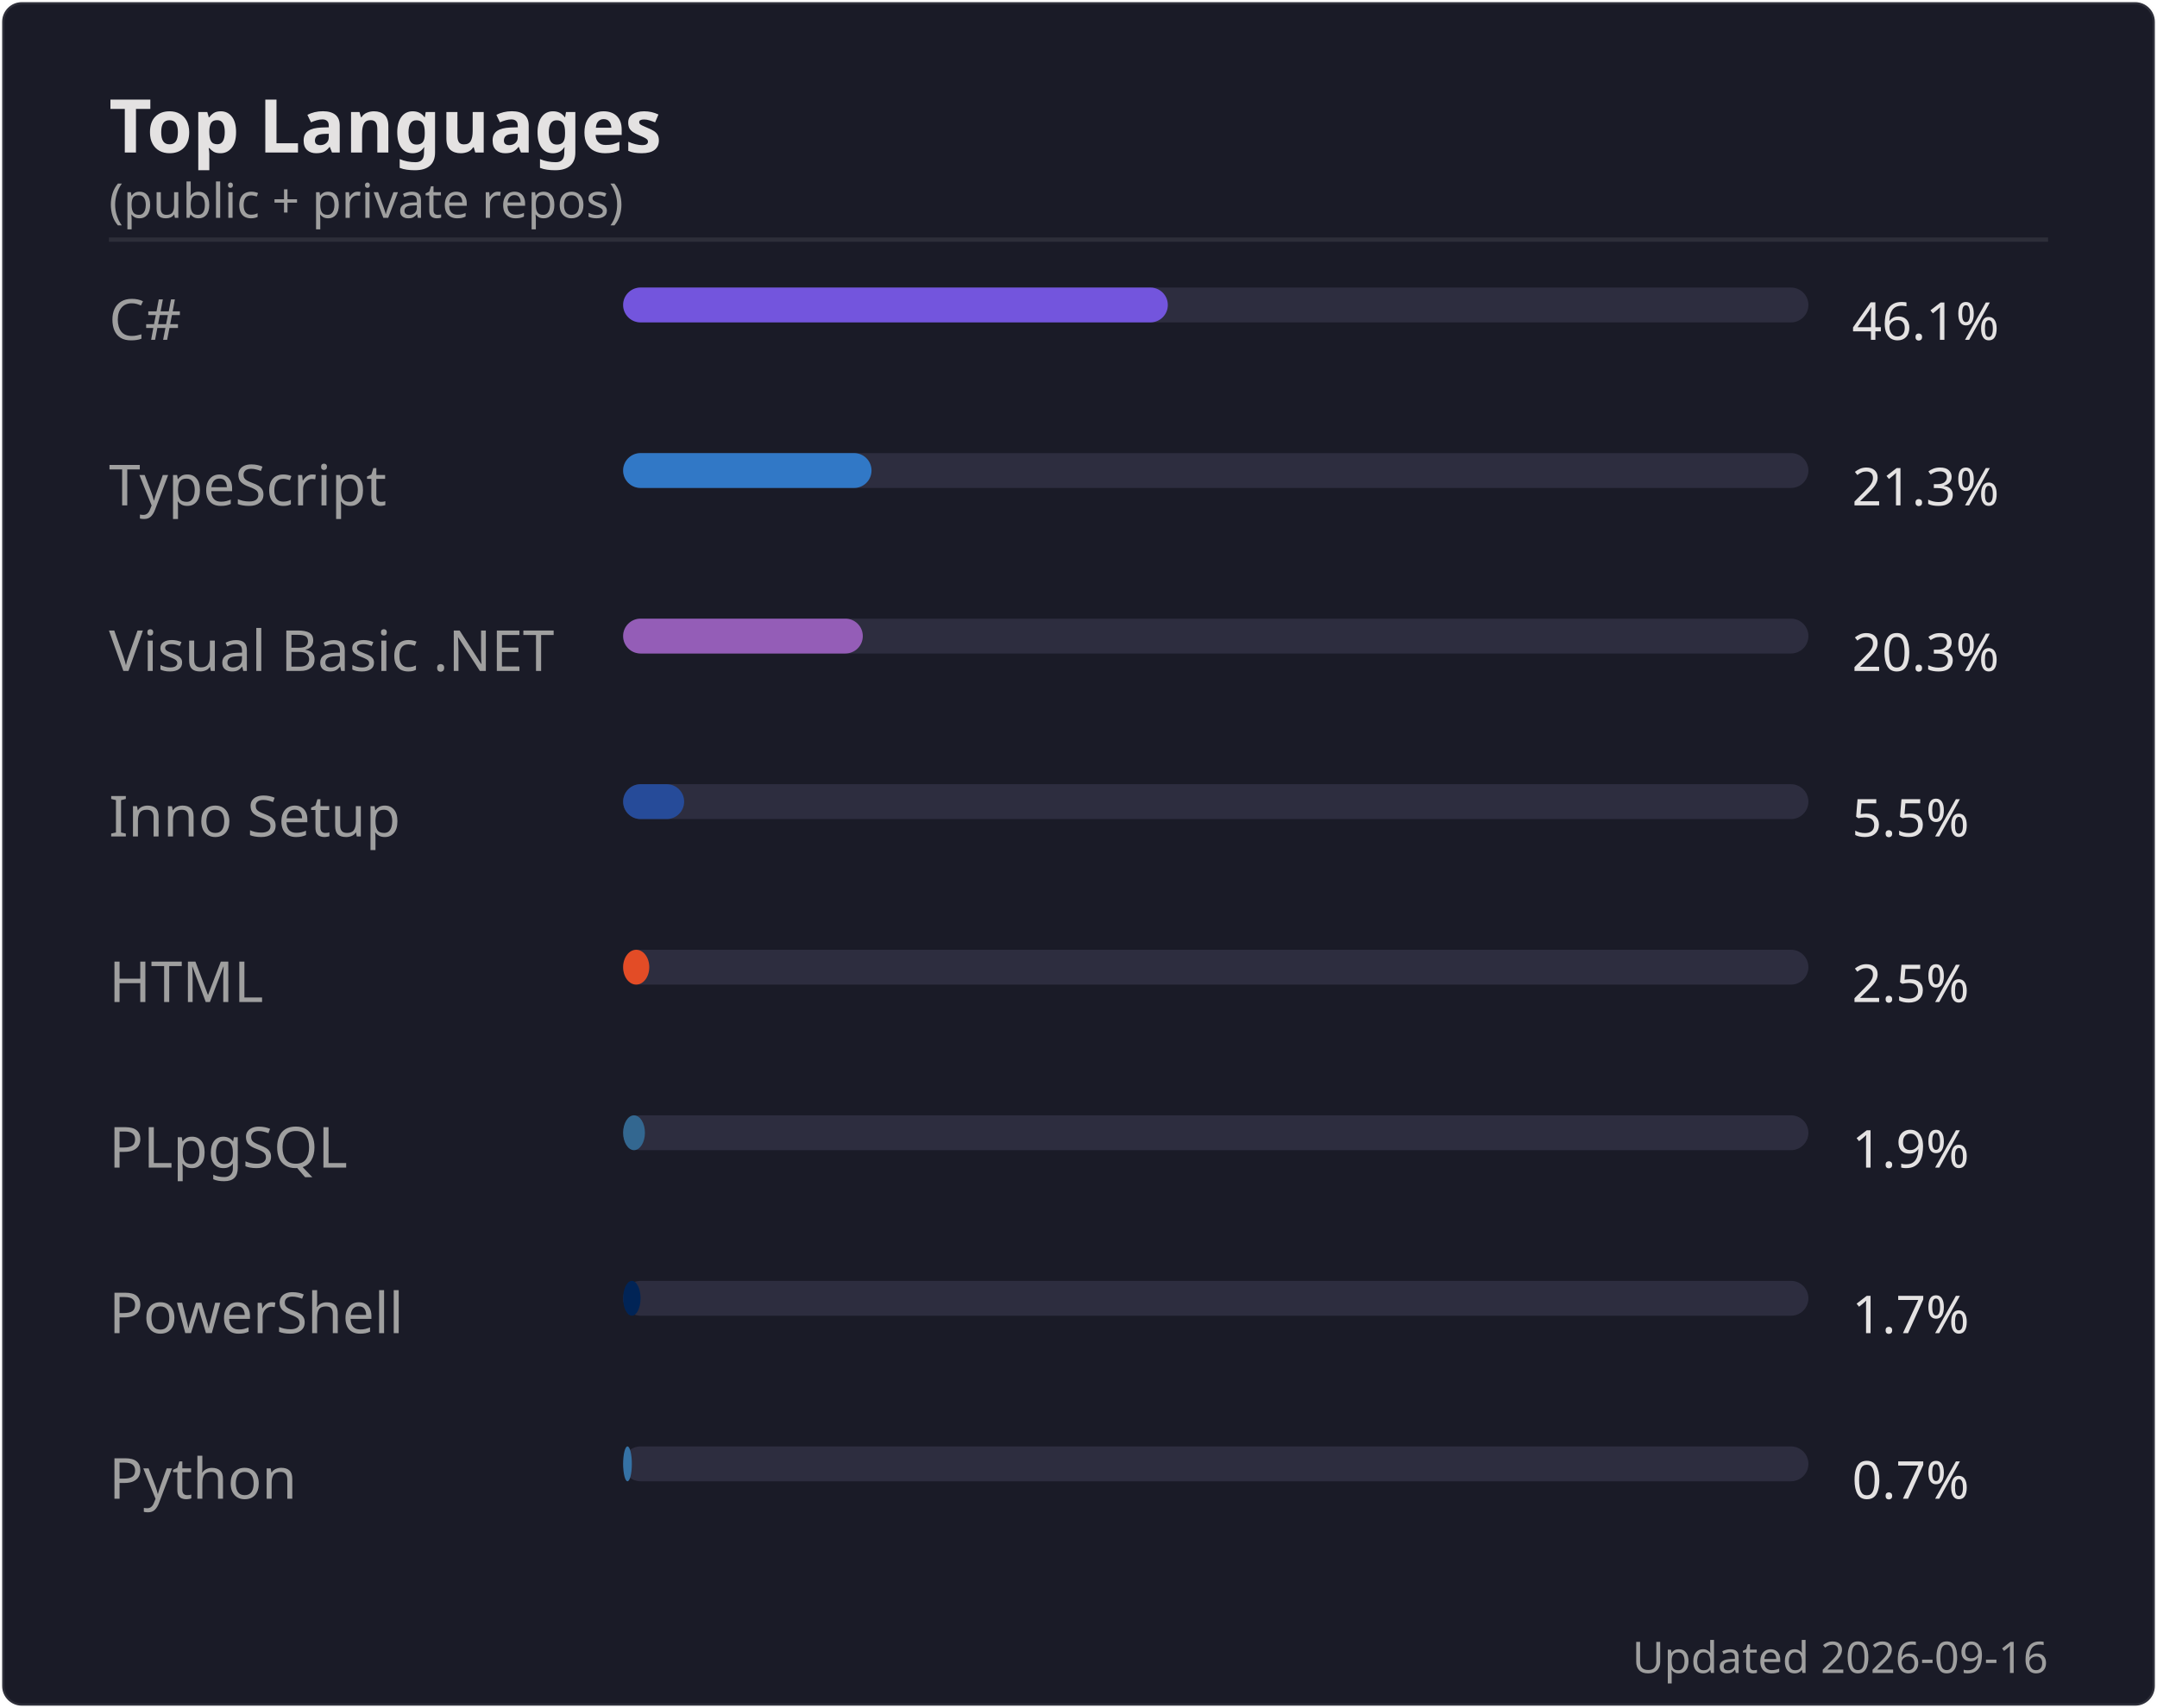
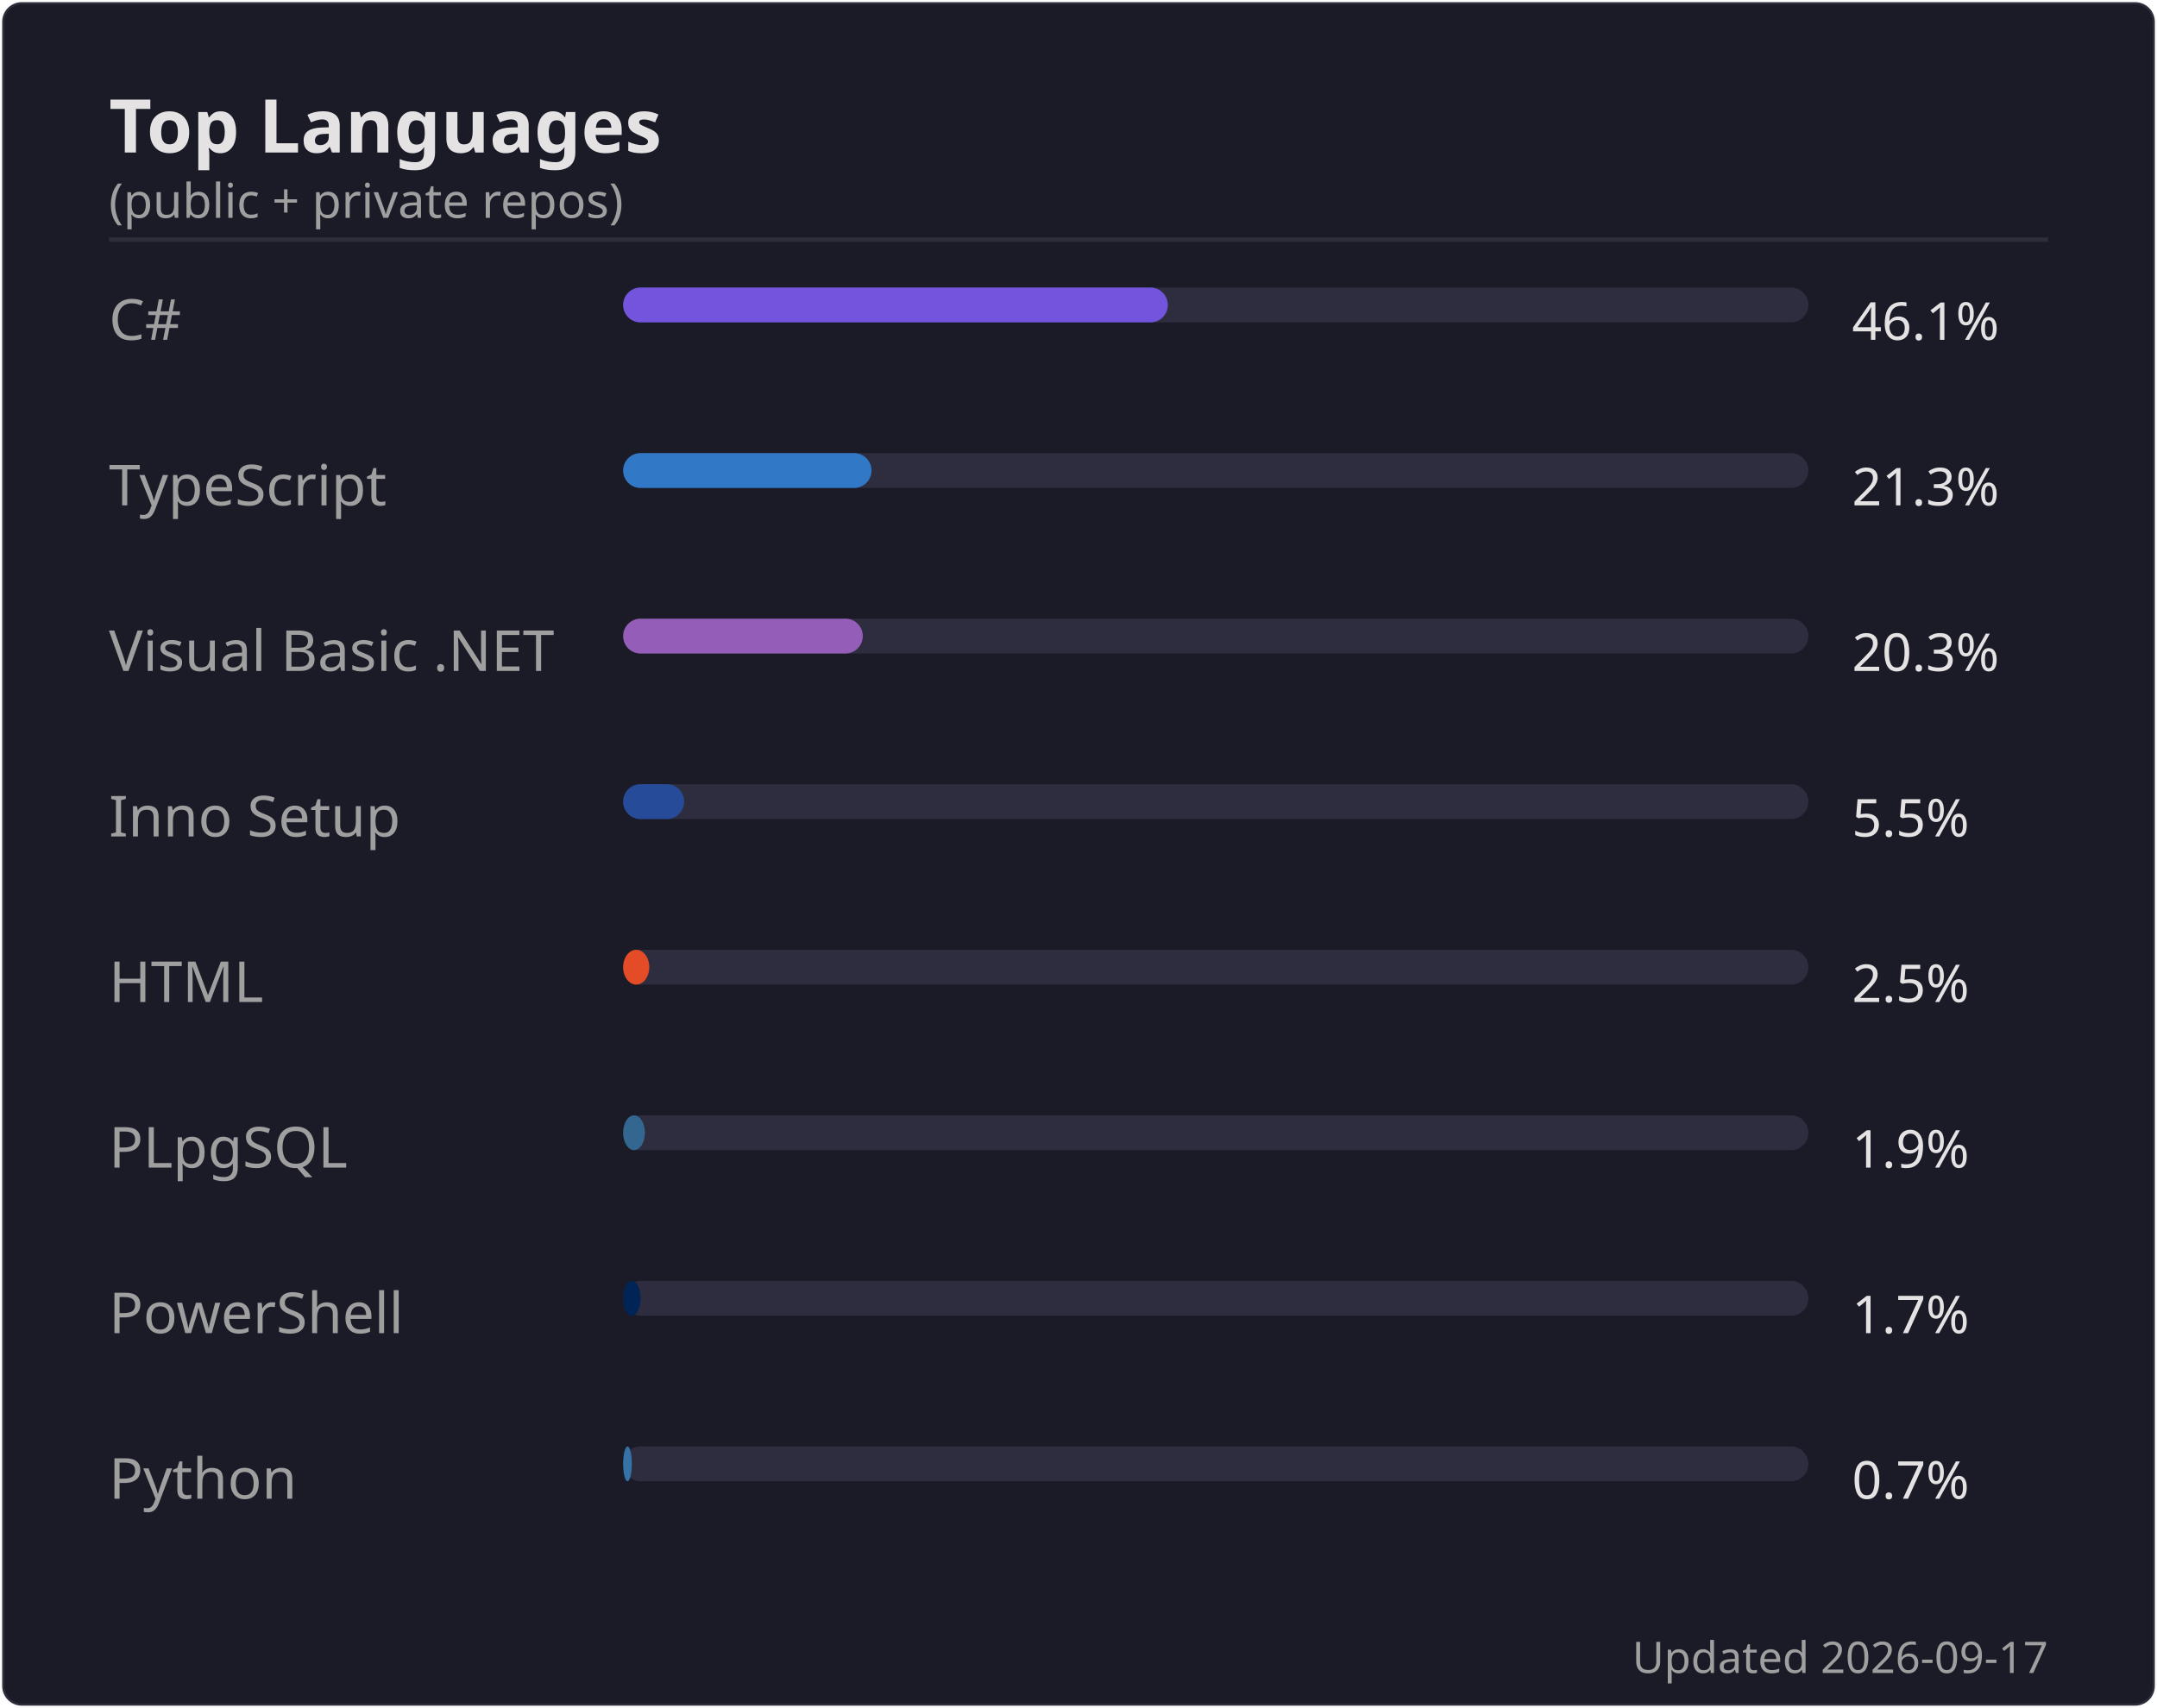
<svg xmlns="http://www.w3.org/2000/svg" width="495" height="392" viewBox="0 0 495 392">
  <rect width="494" height="391" x=".5" y=".5" rx="4.5" fill="#1a1b27" stroke="#e4e2e2" stroke-opacity=".1" />
  <text font-family="'Segoe UI', Ubuntu, 'Helvetica Neue', sans-serif" font-size="17" font-weight="600" fill="#e4e2e2" x="25" y="35" text-anchor="start">Top Languages</text>
  <text font-family="'Segoe UI', Ubuntu, 'Helvetica Neue', sans-serif" font-size="11" font-weight="400" fill="#9f9f9f" x="25" y="50" text-anchor="start">(public + private repos)</text>
  <line x1="25" x2="470" y1="55" y2="55" stroke="#e4e2e2" stroke-opacity=".1" />
  <text font-family="'Segoe UI', Ubuntu, 'Helvetica Neue', sans-serif" font-size="13" font-weight="400" fill="#9f9f9f" x="25" y="78" text-anchor="start">C#</text>
  <rect x="143" y="66" width="272" height="8" rx="4" fill="#2d2d3f" />
  <rect x="143" y="66" width="125" height="8" rx="4" fill="#7355dd" />
  <text font-family="'Segoe UI', Ubuntu, 'Helvetica Neue', sans-serif" font-size="12" font-weight="400" fill="#e4e2e2" x="425" y="78" text-anchor="start">46.1%</text>
  <text font-family="'Segoe UI', Ubuntu, 'Helvetica Neue', sans-serif" font-size="13" font-weight="400" fill="#9f9f9f" x="25" y="116" text-anchor="start">TypeScript</text>
  <rect x="143" y="104" width="272" height="8" rx="4" fill="#2d2d3f" />
  <rect x="143" y="104" width="57" height="8" rx="4" fill="#3178c6" />
  <text font-family="'Segoe UI', Ubuntu, 'Helvetica Neue', sans-serif" font-size="12" font-weight="400" fill="#e4e2e2" x="425" y="116" text-anchor="start">21.3%</text>
  <text font-family="'Segoe UI', Ubuntu, 'Helvetica Neue', sans-serif" font-size="13" font-weight="400" fill="#9f9f9f" x="25" y="154" text-anchor="start">Visual Basic .NET</text>
  <rect x="143" y="142" width="272" height="8" rx="4" fill="#2d2d3f" />
  <rect x="143" y="142" width="55" height="8" rx="4" fill="#945db7" />
  <text font-family="'Segoe UI', Ubuntu, 'Helvetica Neue', sans-serif" font-size="12" font-weight="400" fill="#e4e2e2" x="425" y="154" text-anchor="start">20.3%</text>
  <text font-family="'Segoe UI', Ubuntu, 'Helvetica Neue', sans-serif" font-size="13" font-weight="400" fill="#9f9f9f" x="25" y="192" text-anchor="start">Inno Setup</text>
  <rect x="143" y="180" width="272" height="8" rx="4" fill="#2d2d3f" />
  <rect x="143" y="180" width="14" height="8" rx="4" fill="#264b99" />
  <text font-family="'Segoe UI', Ubuntu, 'Helvetica Neue', sans-serif" font-size="12" font-weight="400" fill="#e4e2e2" x="425" y="192" text-anchor="start">5.5%</text>
  <text font-family="'Segoe UI', Ubuntu, 'Helvetica Neue', sans-serif" font-size="13" font-weight="400" fill="#9f9f9f" x="25" y="230" text-anchor="start">HTML</text>
  <rect x="143" y="218" width="272" height="8" rx="4" fill="#2d2d3f" />
  <rect x="143" y="218" width="6" height="8" rx="4" fill="#e34c26" />
  <text font-family="'Segoe UI', Ubuntu, 'Helvetica Neue', sans-serif" font-size="12" font-weight="400" fill="#e4e2e2" x="425" y="230" text-anchor="start">2.5%</text>
  <text font-family="'Segoe UI', Ubuntu, 'Helvetica Neue', sans-serif" font-size="13" font-weight="400" fill="#9f9f9f" x="25" y="268" text-anchor="start">PLpgSQL</text>
  <rect x="143" y="256" width="272" height="8" rx="4" fill="#2d2d3f" />
  <rect x="143" y="256" width="5" height="8" rx="4" fill="#336790" />
  <text font-family="'Segoe UI', Ubuntu, 'Helvetica Neue', sans-serif" font-size="12" font-weight="400" fill="#e4e2e2" x="425" y="268" text-anchor="start">1.9%</text>
  <text font-family="'Segoe UI', Ubuntu, 'Helvetica Neue', sans-serif" font-size="13" font-weight="400" fill="#9f9f9f" x="25" y="306" text-anchor="start">PowerShell</text>
  <rect x="143" y="294" width="272" height="8" rx="4" fill="#2d2d3f" />
  <rect x="143" y="294" width="4" height="8" rx="4" fill="#012456" />
  <text font-family="'Segoe UI', Ubuntu, 'Helvetica Neue', sans-serif" font-size="12" font-weight="400" fill="#e4e2e2" x="425" y="306" text-anchor="start">1.7%</text>
  <text font-family="'Segoe UI', Ubuntu, 'Helvetica Neue', sans-serif" font-size="13" font-weight="400" fill="#9f9f9f" x="25" y="344" text-anchor="start">Python</text>
  <rect x="143" y="332" width="272" height="8" rx="4" fill="#2d2d3f" />
  <rect x="143" y="332" width="2" height="8" rx="4" fill="#3572A5" />
  <text font-family="'Segoe UI', Ubuntu, 'Helvetica Neue', sans-serif" font-size="12" font-weight="400" fill="#e4e2e2" x="425" y="344" text-anchor="start">0.7%</text>
-   <text font-family="'Segoe UI', Ubuntu, 'Helvetica Neue', sans-serif" font-size="10" font-weight="400" fill="#9f9f9f" x="470" y="384" text-anchor="end">Updated 2026-09-16</text>
+   <text font-family="'Segoe UI', Ubuntu, 'Helvetica Neue', sans-serif" font-size="10" font-weight="400" fill="#9f9f9f" x="470" y="384" text-anchor="end">Updated 2026-09-17</text>
</svg>
